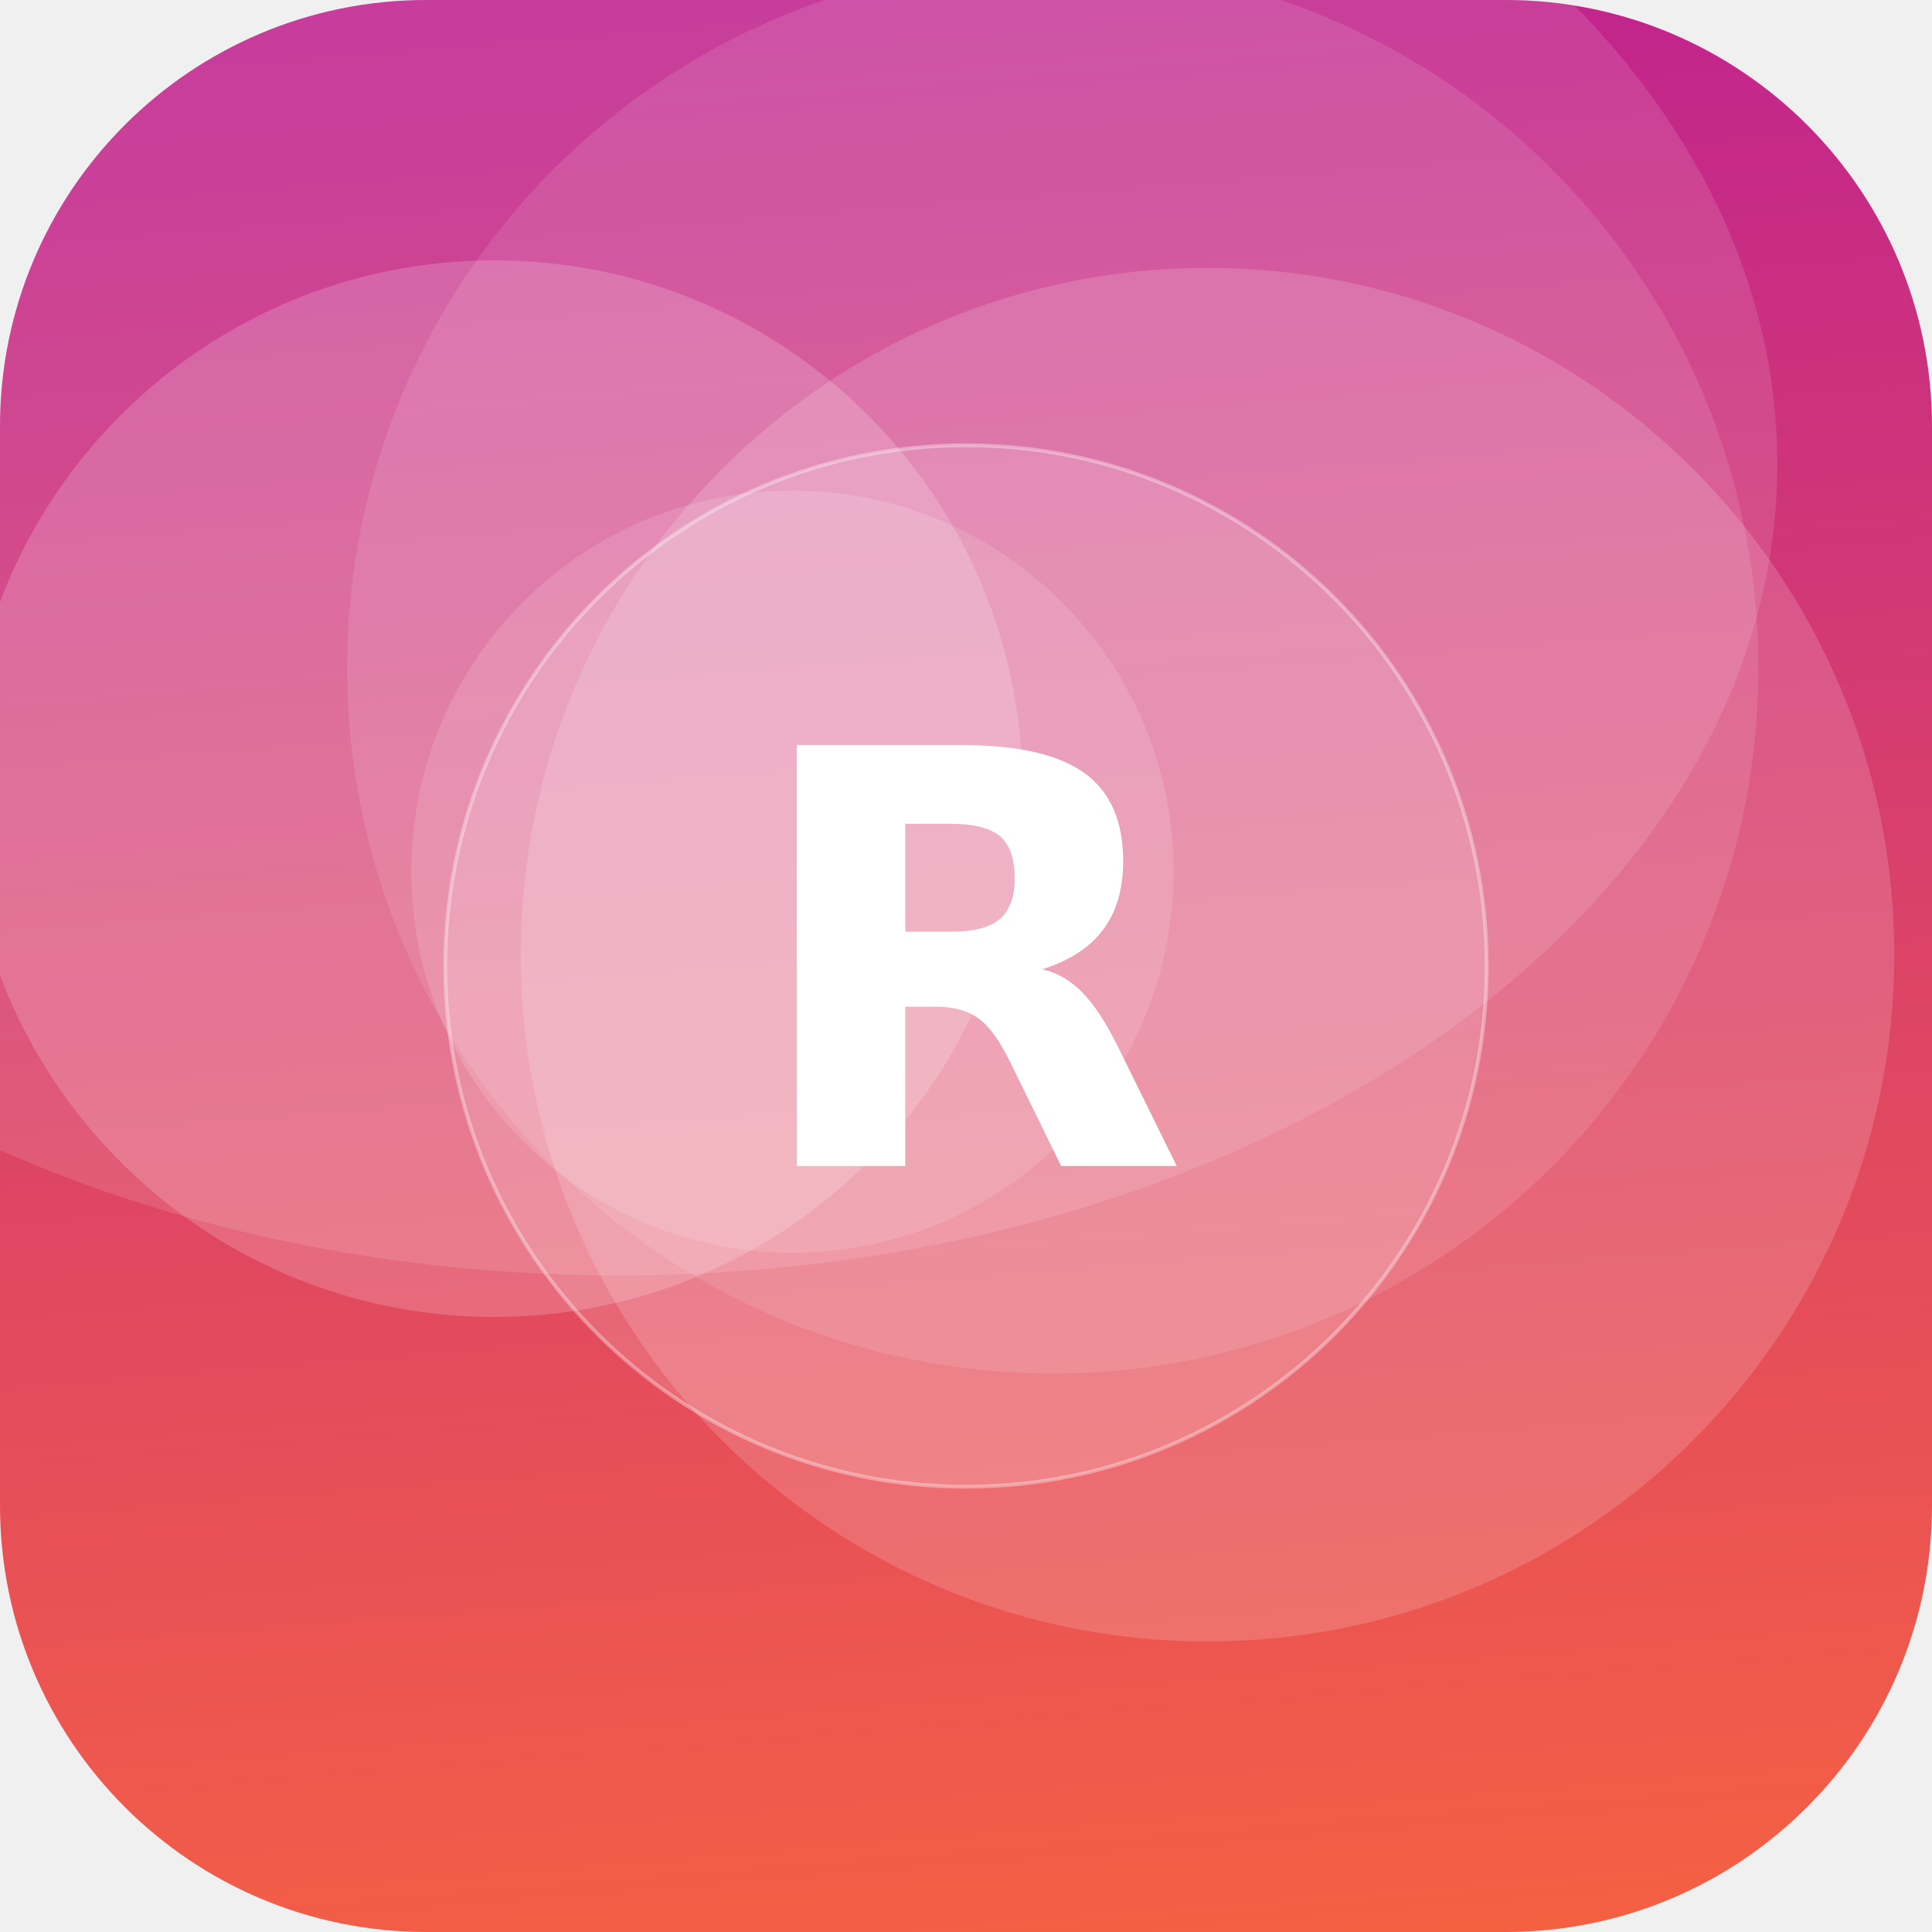
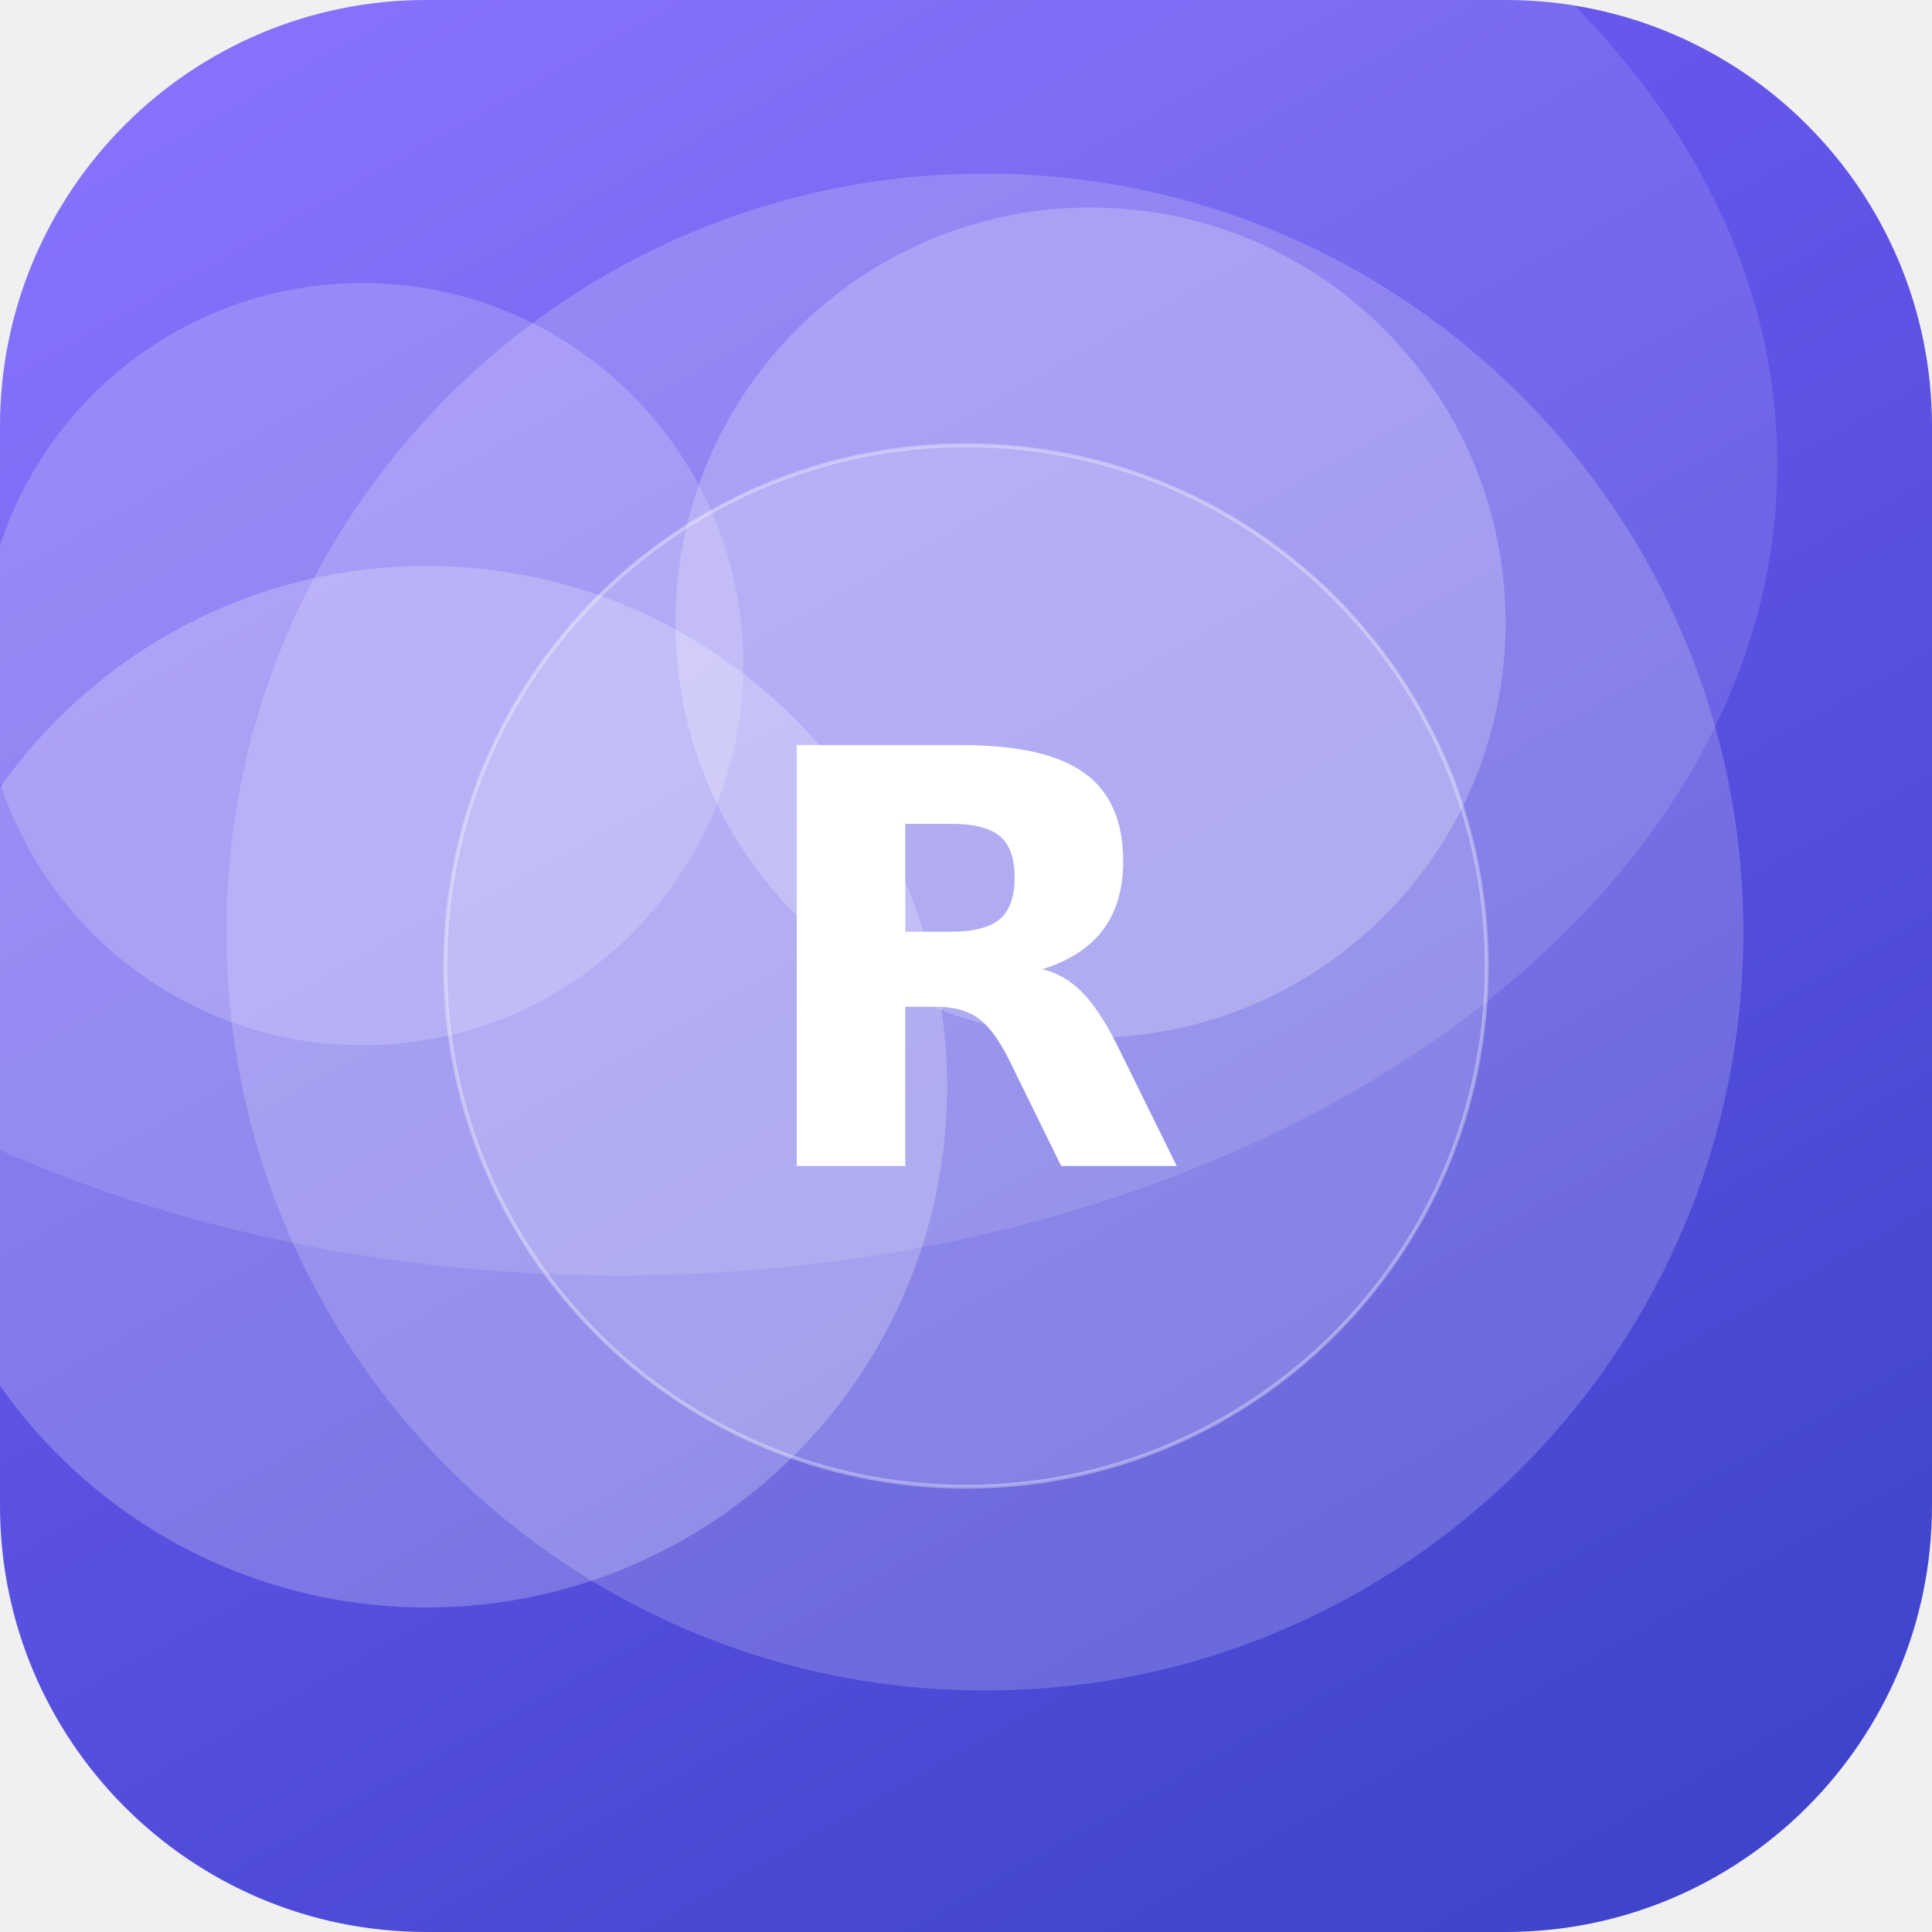
<svg xmlns="http://www.w3.org/2000/svg" width="512" height="512" viewBox="0 0 512 512">
  <defs>
-     <linearGradient id="g" x1="0" y1="0" x2="1" y2="1" gradientTransform="rotate(220 0.5 0.5)">
-       <stop offset="0" stop-color="#FF6B35" />
-       <stop offset="1" stop-color="#B5179E" />
+     <linearGradient id="g" x1="0" y1="0" x2="1" y2="1" gradientTransform="rotate(16 0.5 0.5)">
+       <stop offset="0" stop-color="#7B61FF" />
+       <stop offset="1" stop-color="#3A41C6" />
    </linearGradient>
    <clipPath id="c">
      <rect width="512" height="512" rx="113" />
    </clipPath>
  </defs>
  <g clip-path="url(#c)">
    <rect width="512" height="512" fill="url(#g)" />
-     <circle cx="210" cy="231" r="101" fill="#FFFFFF" fill-opacity="0.13" />
-     <circle cx="131" cy="209" r="140" fill="#FFFFFF" fill-opacity="0.18" />
-     <circle cx="320" cy="253" r="182" fill="#FFFFFF" fill-opacity="0.16" />
-     <circle cx="279" cy="177" r="187" fill="#FFFFFF" fill-opacity="0.11" />
+     <circle cx="113" cy="288" r="138" fill="#FFFFFF" fill-opacity="0.23" />
+     <circle cx="96" cy="176" r="101" fill="#FFFFFF" fill-opacity="0.18" />
+     <circle cx="289" cy="165" r="110" fill="#FFFFFF" fill-opacity="0.22" />
+     <circle cx="261" cy="247" r="201" fill="#FFFFFF" fill-opacity="0.18" />
    <ellipse cx="164" cy="123" rx="307" ry="215" fill="#FFFFFF" fill-opacity="0.12" />
    <circle cx="256" cy="256" r="138" fill="#FFFFFF" fill-opacity="0.16" stroke="#FFFFFF" stroke-opacity="0.35" />
    <text x="50%" y="50%" dy="53" text-anchor="middle" font-family="DejaVu Sans, Helvetica, Arial, sans-serif" font-weight="bold" font-size="153" fill="#FFFFFF">R</text>
  </g>
</svg>
